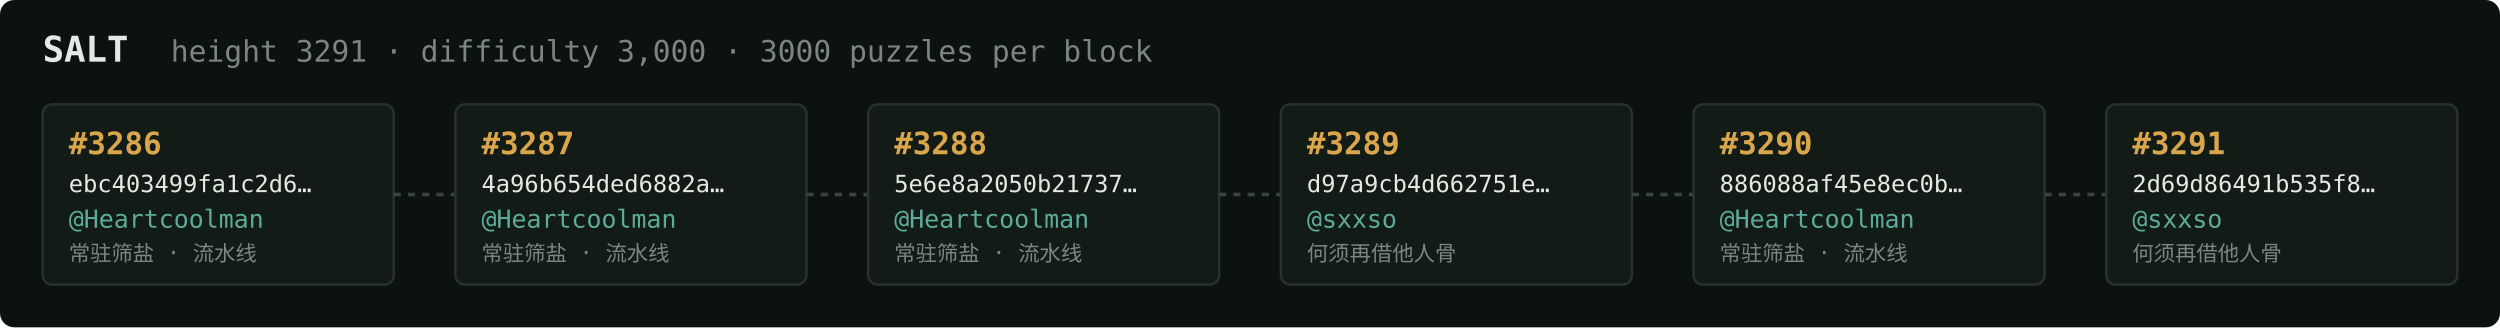
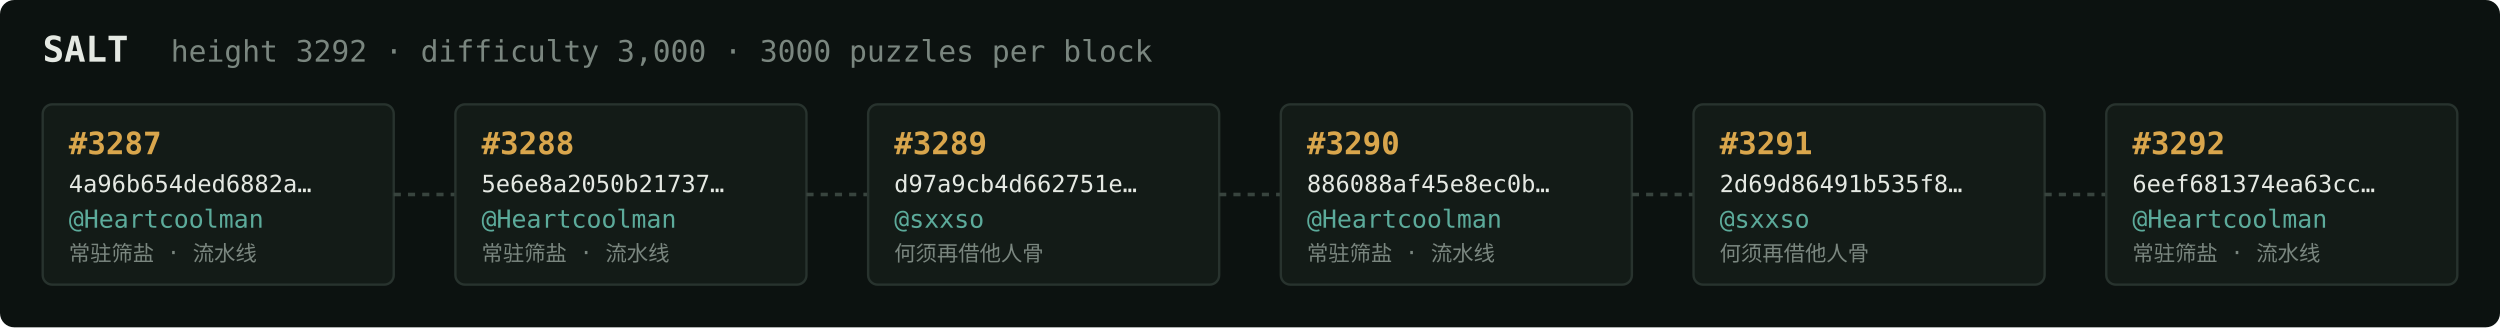
<svg xmlns="http://www.w3.org/2000/svg" width="1054" height="138" viewBox="0 0 1054 138" font-family="ui-monospace,SFMono-Regular,Menlo,monospace">
  <rect fill="#0c1210" width="1054" height="138" rx="6" />
  <text x="18" y="26" fill="#e5e9e3" font-size="15" font-weight="700">SALT</text>
-   <text x="72" y="26" fill="#7a867f" font-size="12.5">height 3291 · difficulty 3,000 · 3000 puzzles per block</text>
+   <text x="72" y="26" fill="#7a867f" font-size="12.5">height 3292 · difficulty 3,000 · 3000 puzzles per block</text>
  <rect x="18" y="44" width="148" height="76" rx="4" fill="#131b17" stroke="#28332e" stroke-width="1" />
-   <text x="29" y="65" fill="#d9a64c" font-size="13" font-weight="700">#3286</text>
-   <text x="29" y="81" fill="#e5e9e3" font-size="10">ebc403499fa1c2d6…</text>
+   <text x="29" y="65" fill="#d9a64c" font-size="13" font-weight="700">#3287</text>
+   <text x="29" y="81" fill="#e5e9e3" font-size="10">4a96b654ded6882a…</text>
  <text x="29" y="96" fill="#5cab9b" font-size="10.5">@Heartcoolman</text>
  <text x="29" y="110" fill="#7a867f" font-size="9">常驻筛盐 · 流水线</text>
  <line x1="166" y1="82.0" x2="192" y2="82.0" stroke="#38443e" stroke-width="1.5" stroke-dasharray="3 3" />
  <rect x="192" y="44" width="148" height="76" rx="4" fill="#131b17" stroke="#28332e" stroke-width="1" />
-   <text x="203" y="65" fill="#d9a64c" font-size="13" font-weight="700">#3287</text>
-   <text x="203" y="81" fill="#e5e9e3" font-size="10">4a96b654ded6882a…</text>
+   <text x="203" y="65" fill="#d9a64c" font-size="13" font-weight="700">#3288</text>
+   <text x="203" y="81" fill="#e5e9e3" font-size="10">5e6e8a2050b21737…</text>
  <text x="203" y="96" fill="#5cab9b" font-size="10.5">@Heartcoolman</text>
  <text x="203" y="110" fill="#7a867f" font-size="9">常驻筛盐 · 流水线</text>
  <line x1="340" y1="82.0" x2="366" y2="82.0" stroke="#38443e" stroke-width="1.5" stroke-dasharray="3 3" />
  <rect x="366" y="44" width="148" height="76" rx="4" fill="#131b17" stroke="#28332e" stroke-width="1" />
-   <text x="377" y="65" fill="#d9a64c" font-size="13" font-weight="700">#3288</text>
-   <text x="377" y="81" fill="#e5e9e3" font-size="10">5e6e8a2050b21737…</text>
-   <text x="377" y="96" fill="#5cab9b" font-size="10.5">@Heartcoolman</text>
-   <text x="377" y="110" fill="#7a867f" font-size="9">常驻筛盐 · 流水线</text>
+   <text x="377" y="65" fill="#d9a64c" font-size="13" font-weight="700">#3289</text>
+   <text x="377" y="81" fill="#e5e9e3" font-size="10">d97a9cb4d662751e…</text>
+   <text x="377" y="96" fill="#5cab9b" font-size="10.5">@sxxso</text>
+   <text x="377" y="110" fill="#7a867f" font-size="9">何须再借他人骨</text>
  <line x1="514" y1="82.0" x2="540" y2="82.0" stroke="#38443e" stroke-width="1.5" stroke-dasharray="3 3" />
  <rect x="540" y="44" width="148" height="76" rx="4" fill="#131b17" stroke="#28332e" stroke-width="1" />
-   <text x="551" y="65" fill="#d9a64c" font-size="13" font-weight="700">#3289</text>
-   <text x="551" y="81" fill="#e5e9e3" font-size="10">d97a9cb4d662751e…</text>
-   <text x="551" y="96" fill="#5cab9b" font-size="10.5">@sxxso</text>
-   <text x="551" y="110" fill="#7a867f" font-size="9">何须再借他人骨</text>
+   <text x="551" y="65" fill="#d9a64c" font-size="13" font-weight="700">#3290</text>
+   <text x="551" y="81" fill="#e5e9e3" font-size="10">886088af45e8ec0b…</text>
+   <text x="551" y="96" fill="#5cab9b" font-size="10.5">@Heartcoolman</text>
+   <text x="551" y="110" fill="#7a867f" font-size="9">常驻筛盐 · 流水线</text>
  <line x1="688" y1="82.0" x2="714" y2="82.0" stroke="#38443e" stroke-width="1.5" stroke-dasharray="3 3" />
  <rect x="714" y="44" width="148" height="76" rx="4" fill="#131b17" stroke="#28332e" stroke-width="1" />
-   <text x="725" y="65" fill="#d9a64c" font-size="13" font-weight="700">#3290</text>
-   <text x="725" y="81" fill="#e5e9e3" font-size="10">886088af45e8ec0b…</text>
-   <text x="725" y="96" fill="#5cab9b" font-size="10.5">@Heartcoolman</text>
-   <text x="725" y="110" fill="#7a867f" font-size="9">常驻筛盐 · 流水线</text>
+   <text x="725" y="65" fill="#d9a64c" font-size="13" font-weight="700">#3291</text>
+   <text x="725" y="81" fill="#e5e9e3" font-size="10">2d69d86491b535f8…</text>
+   <text x="725" y="96" fill="#5cab9b" font-size="10.5">@sxxso</text>
+   <text x="725" y="110" fill="#7a867f" font-size="9">何须再借他人骨</text>
  <line x1="862" y1="82.0" x2="888" y2="82.0" stroke="#38443e" stroke-width="1.5" stroke-dasharray="3 3" />
  <rect x="888" y="44" width="148" height="76" rx="4" fill="#131b17" stroke="#28332e" stroke-width="1" />
-   <text x="899" y="65" fill="#d9a64c" font-size="13" font-weight="700">#3291</text>
-   <text x="899" y="81" fill="#e5e9e3" font-size="10">2d69d86491b535f8…</text>
-   <text x="899" y="96" fill="#5cab9b" font-size="10.5">@sxxso</text>
-   <text x="899" y="110" fill="#7a867f" font-size="9">何须再借他人骨</text>
+   <text x="899" y="65" fill="#d9a64c" font-size="13" font-weight="700">#3292</text>
+   <text x="899" y="81" fill="#e5e9e3" font-size="10">6eef681374ea63cc…</text>
+   <text x="899" y="96" fill="#5cab9b" font-size="10.5">@Heartcoolman</text>
+   <text x="899" y="110" fill="#7a867f" font-size="9">常驻筛盐 · 流水线</text>
</svg>
